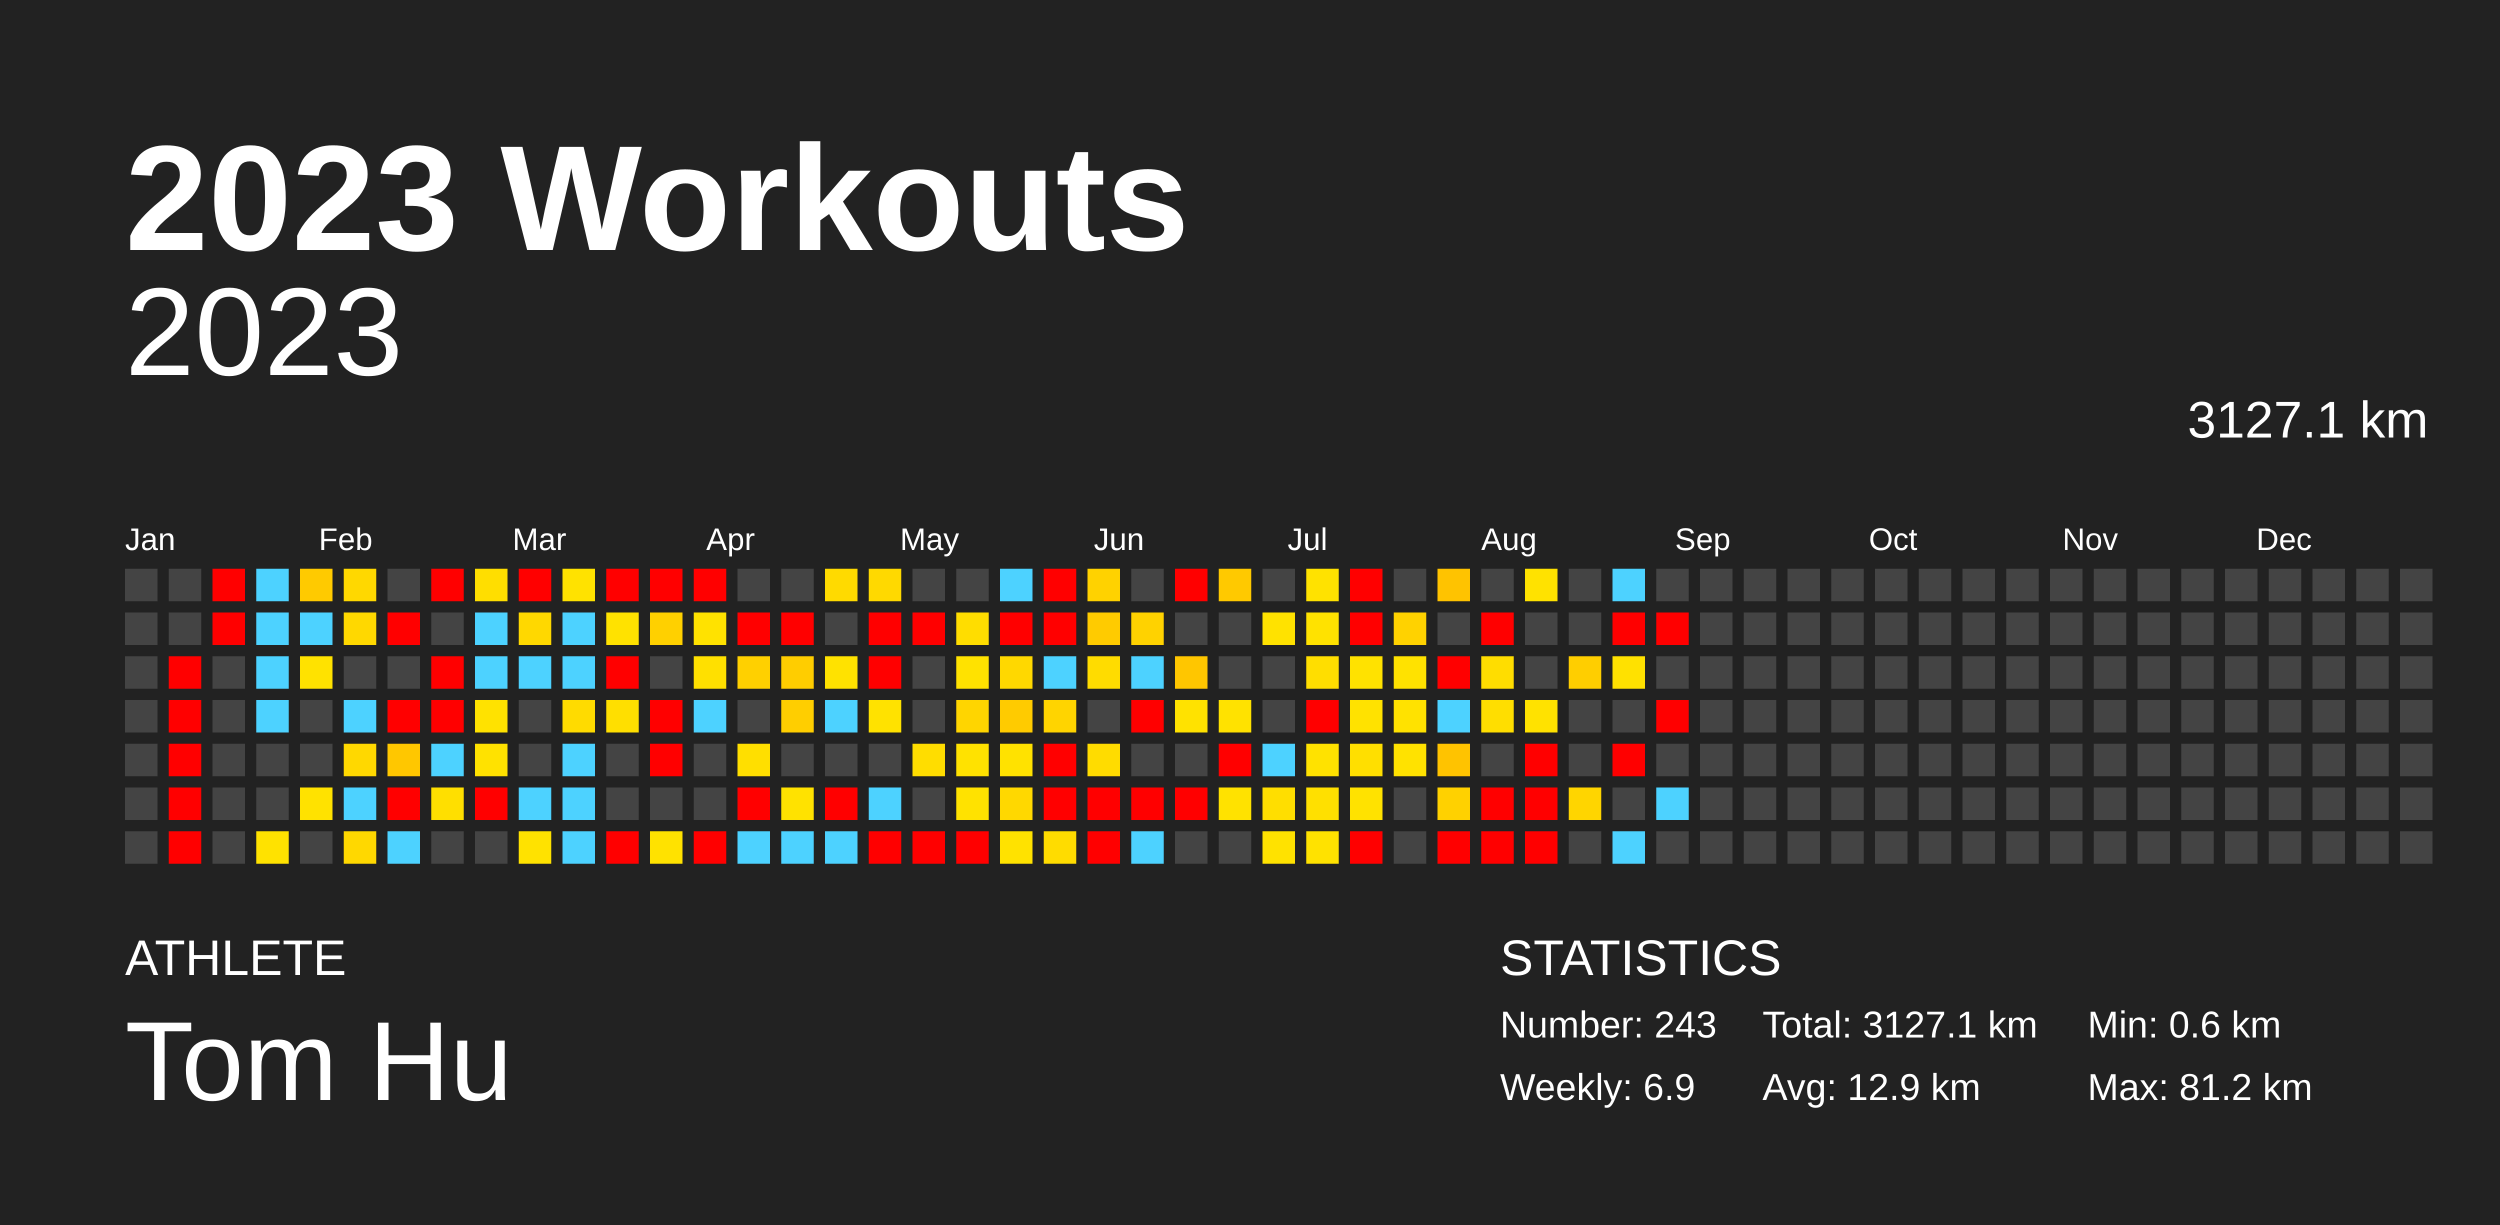
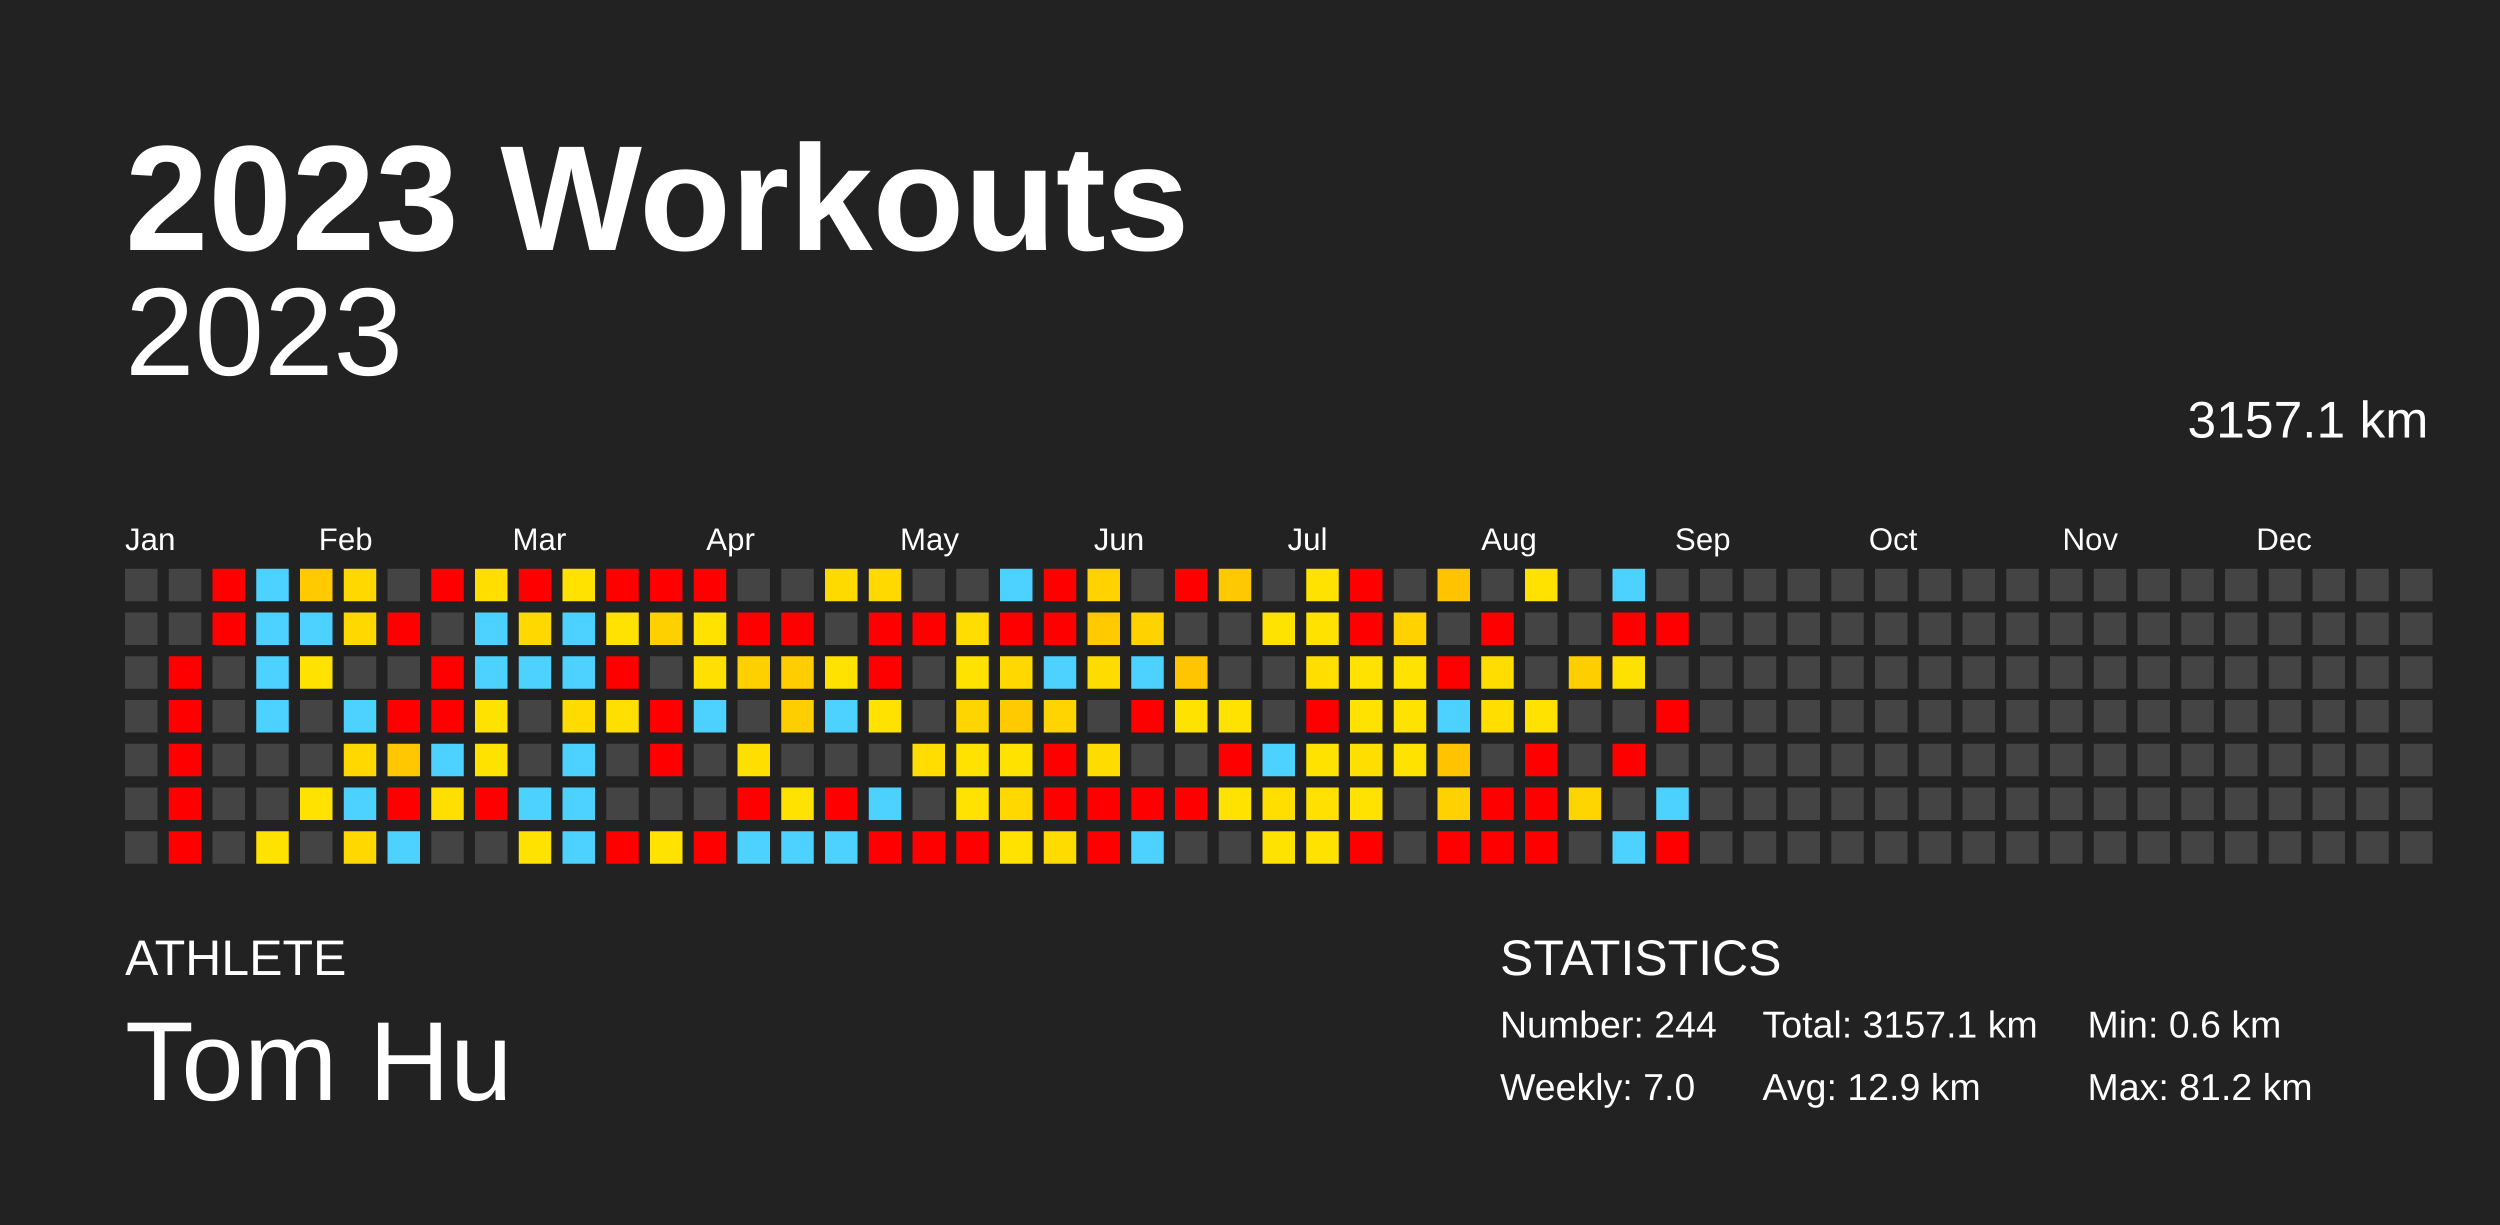
<svg xmlns="http://www.w3.org/2000/svg" baseProfile="full" height="98mm" version="1.1" viewBox="0,0,200,98" width="200mm">
  <defs />
  <rect fill="#222222" height="98" width="200" x="0" y="0" />
  <text fill="#FFFFFF" style="font-size:12px; font-family:Arial; font-weight:bold;" x="10" y="20">2023 Workouts</text>
  <text fill="#FFFFFF" style="font-size:4px; font-family:Arial" x="10" y="78">ATHLETE</text>
  <text fill="#FFFFFF" style="font-size:9px; font-family:Arial" x="10" y="88">Tom Hu</text>
  <text fill="#FFFFFF" style="font-size:4px; font-family:Arial" x="120" y="78">STATISTICS</text>
-   <text fill="#FFFFFF" style="font-size:3px; font-family:Arial" x="120" y="83">Number: 243</text>
-   <text fill="#FFFFFF" style="font-size:3px; font-family:Arial" x="120" y="88">Weekly: 6.9</text>
-   <text fill="#FFFFFF" style="font-size:3px; font-family:Arial" x="141" y="83">Total: 3127.1 km</text>
+   <text fill="#FFFFFF" style="font-size:3px; font-family:Arial" x="120" y="83">Number: 244</text>
+   <text fill="#FFFFFF" style="font-size:3px; font-family:Arial" x="120" y="88">Weekly: 7.0</text>
+   <text fill="#FFFFFF" style="font-size:3px; font-family:Arial" x="141" y="83">Total: 3157.1 km</text>
  <text fill="#FFFFFF" style="font-size:3px; font-family:Arial" x="141" y="88">Avg: 12.9 km</text>
  <text fill="#FFFFFF" style="font-size:3px; font-family:Arial" x="167" y="83">Min: 0.6 km</text>
  <text fill="#FFFFFF" style="font-size:3px; font-family:Arial" x="167" y="88">Max: 81.2 km</text>
  <text alignment-baseline="hanging" fill="#FFFFFF" style="font-size:10.0px; font-family:Arial;" x="10" y="30">2023</text>
-   <text alignment-baseline="hanging" fill="#FFFFFF" style="font-size:4.125px; font-family:Arial;" x="175" y="35">3127.1 km</text>
+   <text alignment-baseline="hanging" fill="#FFFFFF" style="font-size:4.125px; font-family:Arial;" x="175" y="35">3157.1 km</text>
  <text fill="#FFFFFF" style="font-size:2.5px; font-family:Arial" x="10.0" y="44">Jan</text>
  <text fill="#FFFFFF" style="font-size:2.5px; font-family:Arial" x="25.5" y="44">Feb</text>
  <text fill="#FFFFFF" style="font-size:2.5px; font-family:Arial" x="41.0" y="44">Mar</text>
  <text fill="#FFFFFF" style="font-size:2.5px; font-family:Arial" x="56.5" y="44">Apr</text>
  <text fill="#FFFFFF" style="font-size:2.5px; font-family:Arial" x="72.0" y="44">May</text>
  <text fill="#FFFFFF" style="font-size:2.5px; font-family:Arial" x="87.5" y="44">Jun</text>
  <text fill="#FFFFFF" style="font-size:2.5px; font-family:Arial" x="103.0" y="44">Jul</text>
  <text fill="#FFFFFF" style="font-size:2.5px; font-family:Arial" x="118.5" y="44">Aug</text>
  <text fill="#FFFFFF" style="font-size:2.5px; font-family:Arial" x="134.0" y="44">Sep</text>
  <text fill="#FFFFFF" style="font-size:2.5px; font-family:Arial" x="149.5" y="44">Oct</text>
  <text fill="#FFFFFF" style="font-size:2.5px; font-family:Arial" x="165.0" y="44">Nov</text>
  <text fill="#FFFFFF" style="font-size:2.5px; font-family:Arial" x="180.5" y="44">Dec</text>
  <rect fill="#444444" height="2.6" width="2.6" x="10.0" y="45.5" />
  <rect fill="#444444" height="2.6" width="2.6" x="10.0" y="49.0" />
  <rect fill="#444444" height="2.6" width="2.6" x="10.0" y="52.5" />
  <rect fill="#444444" height="2.6" width="2.6" x="10.0" y="56.0" />
  <rect fill="#444444" height="2.6" width="2.6" x="10.0" y="59.5" />
  <rect fill="#444444" height="2.6" width="2.6" x="10.0" y="63.0" />
  <rect fill="#444444" height="2.6" width="2.6" x="10.0" y="66.5" />
  <rect fill="#444444" height="2.6" width="2.6" x="13.5" y="45.5" />
  <rect fill="#444444" height="2.6" width="2.6" x="13.5" y="49.0" />
  <rect fill="red" height="2.6" width="2.6" x="13.5" y="52.5" />
  <rect fill="red" height="2.6" width="2.6" x="13.5" y="56.0" />
  <rect fill="red" height="2.6" width="2.6" x="13.5" y="59.5" />
  <rect fill="red" height="2.6" width="2.6" x="13.5" y="63.0" />
  <rect fill="red" height="2.6" width="2.6" x="13.5" y="66.5" />
  <rect fill="red" height="2.6" width="2.6" x="17.0" y="45.5" />
  <rect fill="red" height="2.6" width="2.6" x="17.0" y="49.0" />
  <rect fill="#444444" height="2.6" width="2.6" x="17.0" y="52.5" />
  <rect fill="#444444" height="2.6" width="2.6" x="17.0" y="56.0" />
  <rect fill="#444444" height="2.6" width="2.6" x="17.0" y="59.5" />
  <rect fill="#444444" height="2.6" width="2.6" x="17.0" y="63.0" />
  <rect fill="#444444" height="2.6" width="2.6" x="17.0" y="66.5" />
  <rect fill="#4dd2ff" height="2.6" width="2.6" x="20.5" y="45.5" />
  <rect fill="#4dd2ff" height="2.6" width="2.6" x="20.5" y="49.0" />
  <rect fill="#4dd2ff" height="2.6" width="2.6" x="20.5" y="52.5" />
  <rect fill="#4dd2ff" height="2.6" width="2.6" x="20.5" y="56.0" />
  <rect fill="#444444" height="2.6" width="2.6" x="20.5" y="59.5" />
  <rect fill="#444444" height="2.6" width="2.6" x="20.5" y="63.0" />
  <rect fill="#ffe200" height="2.6" width="2.6" x="20.5" y="66.5" />
  <rect fill="#ffca00" height="2.6" width="2.6" x="24.0" y="45.5" />
  <rect fill="#4dd2ff" height="2.6" width="2.6" x="24.0" y="49.0" />
  <rect fill="#ffe200" height="2.6" width="2.6" x="24.0" y="52.5" />
  <rect fill="#444444" height="2.6" width="2.6" x="24.0" y="56.0" />
  <rect fill="#444444" height="2.6" width="2.6" x="24.0" y="59.5" />
  <rect fill="#ffe200" height="2.6" width="2.6" x="24.0" y="63.0" />
  <rect fill="#444444" height="2.6" width="2.6" x="24.0" y="66.5" />
  <rect fill="#ffd800" height="2.6" width="2.6" x="27.5" y="45.5" />
  <rect fill="#ffd800" height="2.6" width="2.6" x="27.5" y="49.0" />
  <rect fill="#444444" height="2.6" width="2.6" x="27.5" y="52.5" />
  <rect fill="#4dd2ff" height="2.6" width="2.6" x="27.5" y="56.0" />
  <rect fill="#ffd800" height="2.6" width="2.6" x="27.5" y="59.5" />
  <rect fill="#4dd2ff" height="2.6" width="2.6" x="27.5" y="63.0" />
  <rect fill="#ffd800" height="2.6" width="2.6" x="27.5" y="66.5" />
  <rect fill="#444444" height="2.6" width="2.6" x="31.0" y="45.5" />
  <rect fill="red" height="2.6" width="2.6" x="31.0" y="49.0" />
  <rect fill="#444444" height="2.6" width="2.6" x="31.0" y="52.5" />
  <rect fill="red" height="2.6" width="2.6" x="31.0" y="56.0" />
  <rect fill="#ffc700" height="2.6" width="2.6" x="31.0" y="59.5" />
  <rect fill="red" height="2.6" width="2.6" x="31.0" y="63.0" />
  <rect fill="#4dd2ff" height="2.6" width="2.6" x="31.0" y="66.5" />
  <rect fill="red" height="2.6" width="2.6" x="34.5" y="45.5" />
  <rect fill="#444444" height="2.6" width="2.6" x="34.5" y="49.0" />
  <rect fill="red" height="2.6" width="2.6" x="34.5" y="52.5" />
  <rect fill="red" height="2.6" width="2.6" x="34.5" y="56.0" />
  <rect fill="#4dd2ff" height="2.6" width="2.6" x="34.5" y="59.5" />
  <rect fill="#ffdf00" height="2.6" width="2.6" x="34.5" y="63.0" />
  <rect fill="#444444" height="2.6" width="2.6" x="34.5" y="66.5" />
  <rect fill="#ffde00" height="2.6" width="2.6" x="38.0" y="45.5" />
  <rect fill="#4dd2ff" height="2.6" width="2.6" x="38.0" y="49.0" />
  <rect fill="#4dd2ff" height="2.6" width="2.6" x="38.0" y="52.5" />
  <rect fill="#ffe200" height="2.6" width="2.6" x="38.0" y="56.0" />
  <rect fill="#ffe200" height="2.6" width="2.6" x="38.0" y="59.5" />
  <rect fill="red" height="2.6" width="2.6" x="38.0" y="63.0" />
  <rect fill="#444444" height="2.6" width="2.6" x="38.0" y="66.5" />
  <rect fill="red" height="2.6" width="2.6" x="41.5" y="45.5" />
  <rect fill="#ffd800" height="2.6" width="2.6" x="41.5" y="49.0" />
  <rect fill="#4dd2ff" height="2.6" width="2.6" x="41.5" y="52.5" />
  <rect fill="#444444" height="2.6" width="2.6" x="41.5" y="56.0" />
  <rect fill="#444444" height="2.6" width="2.6" x="41.5" y="59.5" />
  <rect fill="#4dd2ff" height="2.6" width="2.6" x="41.5" y="63.0" />
  <rect fill="#ffe200" height="2.6" width="2.6" x="41.5" y="66.5" />
  <rect fill="#ffe200" height="2.6" width="2.6" x="45.0" y="45.5" />
  <rect fill="#4dd2ff" height="2.6" width="2.6" x="45.0" y="49.0" />
  <rect fill="#4dd2ff" height="2.6" width="2.6" x="45.0" y="52.5" />
  <rect fill="#ffdb00" height="2.6" width="2.6" x="45.0" y="56.0" />
  <rect fill="#4dd2ff" height="2.6" width="2.6" x="45.0" y="59.5" />
  <rect fill="#4dd2ff" height="2.6" width="2.6" x="45.0" y="63.0" />
  <rect fill="#4dd2ff" height="2.6" width="2.6" x="45.0" y="66.5" />
  <rect fill="red" height="2.6" width="2.6" x="48.5" y="45.5" />
  <rect fill="#ffe200" height="2.6" width="2.6" x="48.5" y="49.0" />
  <rect fill="red" height="2.6" width="2.6" x="48.5" y="52.5" />
  <rect fill="#ffdf00" height="2.6" width="2.6" x="48.5" y="56.0" />
  <rect fill="#444444" height="2.6" width="2.6" x="48.5" y="59.5" />
  <rect fill="#444444" height="2.6" width="2.6" x="48.5" y="63.0" />
  <rect fill="red" height="2.6" width="2.6" x="48.5" y="66.5" />
  <rect fill="red" height="2.6" width="2.6" x="52.0" y="45.5" />
  <rect fill="#ffd000" height="2.6" width="2.6" x="52.0" y="49.0" />
  <rect fill="#444444" height="2.6" width="2.6" x="52.0" y="52.5" />
  <rect fill="red" height="2.6" width="2.6" x="52.0" y="56.0" />
  <rect fill="red" height="2.6" width="2.6" x="52.0" y="59.5" />
  <rect fill="#444444" height="2.6" width="2.6" x="52.0" y="63.0" />
  <rect fill="#ffe200" height="2.6" width="2.6" x="52.0" y="66.5" />
  <rect fill="red" height="2.6" width="2.6" x="55.5" y="45.5" />
  <rect fill="#ffe200" height="2.6" width="2.6" x="55.5" y="49.0" />
  <rect fill="#ffe000" height="2.6" width="2.6" x="55.5" y="52.5" />
  <rect fill="#4dd2ff" height="2.6" width="2.6" x="55.5" y="56.0" />
  <rect fill="#444444" height="2.6" width="2.6" x="55.5" y="59.5" />
  <rect fill="#444444" height="2.6" width="2.6" x="55.5" y="63.0" />
  <rect fill="red" height="2.6" width="2.6" x="55.5" y="66.5" />
  <rect fill="#444444" height="2.6" width="2.6" x="59.0" y="45.5" />
  <rect fill="red" height="2.6" width="2.6" x="59.0" y="49.0" />
  <rect fill="#ffd000" height="2.6" width="2.6" x="59.0" y="52.5" />
  <rect fill="#444444" height="2.6" width="2.6" x="59.0" y="56.0" />
  <rect fill="#ffdf00" height="2.6" width="2.6" x="59.0" y="59.5" />
  <rect fill="red" height="2.6" width="2.6" x="59.0" y="63.0" />
  <rect fill="#4dd2ff" height="2.6" width="2.6" x="59.0" y="66.5" />
  <rect fill="#444444" height="2.6" width="2.6" x="62.5" y="45.5" />
  <rect fill="red" height="2.6" width="2.6" x="62.5" y="49.0" />
  <rect fill="#ffcd00" height="2.6" width="2.6" x="62.5" y="52.5" />
  <rect fill="#ffce00" height="2.6" width="2.6" x="62.5" y="56.0" />
  <rect fill="#444444" height="2.6" width="2.6" x="62.5" y="59.5" />
  <rect fill="#ffe200" height="2.6" width="2.6" x="62.5" y="63.0" />
  <rect fill="#4dd2ff" height="2.6" width="2.6" x="62.5" y="66.5" />
  <rect fill="#ffda00" height="2.6" width="2.6" x="66.0" y="45.5" />
  <rect fill="#444444" height="2.6" width="2.6" x="66.0" y="49.0" />
  <rect fill="#ffe200" height="2.6" width="2.6" x="66.0" y="52.5" />
  <rect fill="#4dd2ff" height="2.6" width="2.6" x="66.0" y="56.0" />
  <rect fill="#444444" height="2.6" width="2.6" x="66.0" y="59.5" />
  <rect fill="red" height="2.6" width="2.6" x="66.0" y="63.0" />
  <rect fill="#4dd2ff" height="2.6" width="2.6" x="66.0" y="66.5" />
  <rect fill="#ffd900" height="2.6" width="2.6" x="69.5" y="45.5" />
  <rect fill="red" height="2.6" width="2.6" x="69.5" y="49.0" />
  <rect fill="red" height="2.6" width="2.6" x="69.5" y="52.5" />
  <rect fill="#ffe200" height="2.6" width="2.6" x="69.5" y="56.0" />
  <rect fill="#444444" height="2.6" width="2.6" x="69.5" y="59.5" />
  <rect fill="#4dd2ff" height="2.6" width="2.6" x="69.5" y="63.0" />
  <rect fill="red" height="2.6" width="2.6" x="69.5" y="66.5" />
  <rect fill="#444444" height="2.6" width="2.6" x="73.0" y="45.5" />
  <rect fill="red" height="2.6" width="2.6" x="73.0" y="49.0" />
  <rect fill="#444444" height="2.6" width="2.6" x="73.0" y="52.5" />
  <rect fill="#444444" height="2.6" width="2.6" x="73.0" y="56.0" />
  <rect fill="#ffdd00" height="2.6" width="2.6" x="73.0" y="59.5" />
  <rect fill="#444444" height="2.6" width="2.6" x="73.0" y="63.0" />
  <rect fill="red" height="2.6" width="2.6" x="73.0" y="66.5" />
  <rect fill="#444444" height="2.6" width="2.6" x="76.5" y="45.5" />
  <rect fill="#ffdd00" height="2.6" width="2.6" x="76.5" y="49.0" />
  <rect fill="#ffe200" height="2.6" width="2.6" x="76.5" y="52.5" />
  <rect fill="#ffd500" height="2.6" width="2.6" x="76.5" y="56.0" />
  <rect fill="#ffe200" height="2.6" width="2.6" x="76.5" y="59.5" />
  <rect fill="#ffe200" height="2.6" width="2.6" x="76.5" y="63.0" />
  <rect fill="red" height="2.6" width="2.6" x="76.5" y="66.5" />
  <rect fill="#4dd2ff" height="2.6" width="2.6" x="80.0" y="45.5" />
  <rect fill="red" height="2.6" width="2.6" x="80.0" y="49.0" />
  <rect fill="#ffd800" height="2.6" width="2.6" x="80.0" y="52.5" />
  <rect fill="#ffcb00" height="2.6" width="2.6" x="80.0" y="56.0" />
  <rect fill="#ffe200" height="2.6" width="2.6" x="80.0" y="59.5" />
  <rect fill="#ffd800" height="2.6" width="2.6" x="80.0" y="63.0" />
  <rect fill="#ffe200" height="2.6" width="2.6" x="80.0" y="66.5" />
  <rect fill="red" height="2.6" width="2.6" x="83.5" y="45.5" />
  <rect fill="red" height="2.6" width="2.6" x="83.5" y="49.0" />
  <rect fill="#4dd2ff" height="2.6" width="2.6" x="83.5" y="52.5" />
  <rect fill="#ffd400" height="2.6" width="2.6" x="83.5" y="56.0" />
  <rect fill="red" height="2.6" width="2.6" x="83.5" y="59.5" />
  <rect fill="red" height="2.6" width="2.6" x="83.5" y="63.0" />
  <rect fill="#ffdc00" height="2.6" width="2.6" x="83.5" y="66.5" />
  <rect fill="#ffd200" height="2.6" width="2.6" x="87.0" y="45.5" />
  <rect fill="#ffcb00" height="2.6" width="2.6" x="87.0" y="49.0" />
  <rect fill="#ffdc00" height="2.6" width="2.6" x="87.0" y="52.5" />
  <rect fill="#444444" height="2.6" width="2.6" x="87.0" y="56.0" />
  <rect fill="#ffdc00" height="2.6" width="2.6" x="87.0" y="59.5" />
  <rect fill="red" height="2.6" width="2.6" x="87.0" y="63.0" />
  <rect fill="red" height="2.6" width="2.6" x="87.0" y="66.5" />
  <rect fill="#444444" height="2.6" width="2.6" x="90.5" y="45.5" />
  <rect fill="#ffd200" height="2.6" width="2.6" x="90.5" y="49.0" />
  <rect fill="#4dd2ff" height="2.6" width="2.6" x="90.5" y="52.5" />
  <rect fill="red" height="2.6" width="2.6" x="90.5" y="56.0" />
  <rect fill="#444444" height="2.6" width="2.6" x="90.5" y="59.5" />
  <rect fill="red" height="2.6" width="2.6" x="90.5" y="63.0" />
  <rect fill="#4dd2ff" height="2.6" width="2.6" x="90.5" y="66.5" />
  <rect fill="red" height="2.6" width="2.6" x="94.0" y="45.5" />
  <rect fill="#444444" height="2.6" width="2.6" x="94.0" y="49.0" />
  <rect fill="#ffc600" height="2.6" width="2.6" x="94.0" y="52.5" />
  <rect fill="#ffe200" height="2.6" width="2.6" x="94.0" y="56.0" />
  <rect fill="#444444" height="2.6" width="2.6" x="94.0" y="59.5" />
  <rect fill="red" height="2.6" width="2.6" x="94.0" y="63.0" />
  <rect fill="#444444" height="2.6" width="2.6" x="94.0" y="66.5" />
  <rect fill="#ffc900" height="2.6" width="2.6" x="97.5" y="45.5" />
  <rect fill="#444444" height="2.6" width="2.6" x="97.5" y="49.0" />
  <rect fill="#444444" height="2.6" width="2.6" x="97.5" y="52.5" />
  <rect fill="#ffe200" height="2.6" width="2.6" x="97.5" y="56.0" />
  <rect fill="red" height="2.6" width="2.6" x="97.5" y="59.5" />
  <rect fill="#ffe200" height="2.6" width="2.6" x="97.5" y="63.0" />
  <rect fill="#444444" height="2.6" width="2.6" x="97.5" y="66.5" />
  <rect fill="#444444" height="2.6" width="2.6" x="101.0" y="45.5" />
  <rect fill="#ffe200" height="2.6" width="2.6" x="101.0" y="49.0" />
  <rect fill="#444444" height="2.6" width="2.6" x="101.0" y="52.5" />
  <rect fill="#444444" height="2.6" width="2.6" x="101.0" y="56.0" />
  <rect fill="#4dd2ff" height="2.6" width="2.6" x="101.0" y="59.5" />
  <rect fill="#ffde00" height="2.6" width="2.6" x="101.0" y="63.0" />
  <rect fill="#ffe200" height="2.6" width="2.6" x="101.0" y="66.5" />
  <rect fill="#ffe200" height="2.6" width="2.6" x="104.5" y="45.5" />
  <rect fill="#ffe200" height="2.6" width="2.6" x="104.5" y="49.0" />
  <rect fill="#ffde00" height="2.6" width="2.6" x="104.5" y="52.5" />
  <rect fill="red" height="2.6" width="2.6" x="104.5" y="56.0" />
  <rect fill="#ffe200" height="2.6" width="2.6" x="104.5" y="59.5" />
  <rect fill="#ffe000" height="2.6" width="2.6" x="104.5" y="63.0" />
  <rect fill="#ffe200" height="2.6" width="2.6" x="104.5" y="66.5" />
  <rect fill="red" height="2.6" width="2.6" x="108.0" y="45.5" />
  <rect fill="red" height="2.6" width="2.6" x="108.0" y="49.0" />
  <rect fill="#ffe200" height="2.6" width="2.6" x="108.0" y="52.5" />
  <rect fill="#ffe200" height="2.6" width="2.6" x="108.0" y="56.0" />
  <rect fill="#ffdf00" height="2.6" width="2.6" x="108.0" y="59.5" />
  <rect fill="#ffe200" height="2.6" width="2.6" x="108.0" y="63.0" />
  <rect fill="red" height="2.6" width="2.6" x="108.0" y="66.5" />
  <rect fill="#444444" height="2.6" width="2.6" x="111.5" y="45.5" />
  <rect fill="#ffd200" height="2.6" width="2.6" x="111.5" y="49.0" />
  <rect fill="#ffe200" height="2.6" width="2.6" x="111.5" y="52.5" />
  <rect fill="#ffe200" height="2.6" width="2.6" x="111.5" y="56.0" />
  <rect fill="#ffe200" height="2.6" width="2.6" x="111.5" y="59.5" />
  <rect fill="#444444" height="2.6" width="2.6" x="111.5" y="63.0" />
  <rect fill="#444444" height="2.6" width="2.6" x="111.5" y="66.5" />
  <rect fill="#ffc300" height="2.6" width="2.6" x="115.0" y="45.5" />
  <rect fill="#444444" height="2.6" width="2.6" x="115.0" y="49.0" />
  <rect fill="red" height="2.6" width="2.6" x="115.0" y="52.5" />
  <rect fill="#4dd2ff" height="2.6" width="2.6" x="115.0" y="56.0" />
  <rect fill="#ffc300" height="2.6" width="2.6" x="115.0" y="59.5" />
  <rect fill="#ffd100" height="2.6" width="2.6" x="115.0" y="63.0" />
  <rect fill="red" height="2.6" width="2.6" x="115.0" y="66.5" />
  <rect fill="#444444" height="2.6" width="2.6" x="118.5" y="45.5" />
  <rect fill="red" height="2.6" width="2.6" x="118.5" y="49.0" />
  <rect fill="#ffdd00" height="2.6" width="2.6" x="118.5" y="52.5" />
  <rect fill="#ffde00" height="2.6" width="2.6" x="118.5" y="56.0" />
  <rect fill="#444444" height="2.6" width="2.6" x="118.5" y="59.5" />
  <rect fill="red" height="2.6" width="2.6" x="118.5" y="63.0" />
  <rect fill="red" height="2.6" width="2.6" x="118.5" y="66.5" />
  <rect fill="#ffe200" height="2.6" width="2.6" x="122.0" y="45.5" />
  <rect fill="#444444" height="2.6" width="2.6" x="122.0" y="49.0" />
  <rect fill="#444444" height="2.6" width="2.6" x="122.0" y="52.5" />
  <rect fill="#ffe200" height="2.6" width="2.6" x="122.0" y="56.0" />
  <rect fill="red" height="2.6" width="2.6" x="122.0" y="59.5" />
  <rect fill="red" height="2.6" width="2.6" x="122.0" y="63.0" />
  <rect fill="red" height="2.6" width="2.6" x="122.0" y="66.5" />
  <rect fill="#444444" height="2.6" width="2.6" x="125.5" y="45.5" />
  <rect fill="#444444" height="2.6" width="2.6" x="125.5" y="49.0" />
  <rect fill="#ffce00" height="2.6" width="2.6" x="125.5" y="52.5" />
  <rect fill="#444444" height="2.6" width="2.6" x="125.5" y="56.0" />
  <rect fill="#444444" height="2.6" width="2.6" x="125.5" y="59.5" />
  <rect fill="#ffd500" height="2.6" width="2.6" x="125.5" y="63.0" />
  <rect fill="#444444" height="2.6" width="2.6" x="125.5" y="66.5" />
  <rect fill="#4dd2ff" height="2.6" width="2.6" x="129.0" y="45.5" />
  <rect fill="red" height="2.6" width="2.6" x="129.0" y="49.0" />
  <rect fill="#ffe100" height="2.6" width="2.6" x="129.0" y="52.5" />
  <rect fill="#444444" height="2.6" width="2.6" x="129.0" y="56.0" />
  <rect fill="red" height="2.6" width="2.6" x="129.0" y="59.5" />
  <rect fill="#444444" height="2.6" width="2.6" x="129.0" y="63.0" />
  <rect fill="#4dd2ff" height="2.6" width="2.6" x="129.0" y="66.5" />
  <rect fill="#444444" height="2.6" width="2.6" x="132.5" y="45.5" />
  <rect fill="red" height="2.6" width="2.6" x="132.5" y="49.0" />
  <rect fill="#444444" height="2.6" width="2.6" x="132.5" y="52.5" />
  <rect fill="red" height="2.6" width="2.6" x="132.5" y="56.0" />
  <rect fill="#444444" height="2.6" width="2.6" x="132.5" y="59.5" />
  <rect fill="#4dd2ff" height="2.6" width="2.6" x="132.5" y="63.0" />
-   <rect fill="#444444" height="2.6" width="2.6" x="132.5" y="66.5" />
+   <rect fill="red" height="2.6" width="2.6" x="132.5" y="66.5" />
  <rect fill="#444444" height="2.6" width="2.6" x="136.0" y="45.5" />
  <rect fill="#444444" height="2.6" width="2.6" x="136.0" y="49.0" />
  <rect fill="#444444" height="2.6" width="2.6" x="136.0" y="52.5" />
  <rect fill="#444444" height="2.6" width="2.6" x="136.0" y="56.0" />
  <rect fill="#444444" height="2.6" width="2.6" x="136.0" y="59.5" />
  <rect fill="#444444" height="2.6" width="2.6" x="136.0" y="63.0" />
  <rect fill="#444444" height="2.6" width="2.6" x="136.0" y="66.5" />
  <rect fill="#444444" height="2.6" width="2.6" x="139.5" y="45.5" />
  <rect fill="#444444" height="2.6" width="2.6" x="139.5" y="49.0" />
  <rect fill="#444444" height="2.6" width="2.6" x="139.5" y="52.5" />
  <rect fill="#444444" height="2.6" width="2.6" x="139.5" y="56.0" />
  <rect fill="#444444" height="2.6" width="2.6" x="139.5" y="59.5" />
  <rect fill="#444444" height="2.6" width="2.6" x="139.5" y="63.0" />
  <rect fill="#444444" height="2.6" width="2.6" x="139.5" y="66.5" />
  <rect fill="#444444" height="2.6" width="2.6" x="143.0" y="45.5" />
  <rect fill="#444444" height="2.6" width="2.6" x="143.0" y="49.0" />
  <rect fill="#444444" height="2.6" width="2.6" x="143.0" y="52.5" />
  <rect fill="#444444" height="2.6" width="2.6" x="143.0" y="56.0" />
  <rect fill="#444444" height="2.6" width="2.6" x="143.0" y="59.5" />
  <rect fill="#444444" height="2.6" width="2.6" x="143.0" y="63.0" />
  <rect fill="#444444" height="2.6" width="2.6" x="143.0" y="66.5" />
  <rect fill="#444444" height="2.6" width="2.6" x="146.5" y="45.5" />
  <rect fill="#444444" height="2.6" width="2.6" x="146.5" y="49.0" />
  <rect fill="#444444" height="2.6" width="2.6" x="146.5" y="52.5" />
  <rect fill="#444444" height="2.6" width="2.6" x="146.5" y="56.0" />
  <rect fill="#444444" height="2.6" width="2.6" x="146.5" y="59.5" />
  <rect fill="#444444" height="2.6" width="2.6" x="146.5" y="63.0" />
  <rect fill="#444444" height="2.6" width="2.6" x="146.5" y="66.5" />
  <rect fill="#444444" height="2.6" width="2.6" x="150.0" y="45.5" />
  <rect fill="#444444" height="2.6" width="2.6" x="150.0" y="49.0" />
  <rect fill="#444444" height="2.6" width="2.6" x="150.0" y="52.5" />
  <rect fill="#444444" height="2.6" width="2.6" x="150.0" y="56.0" />
  <rect fill="#444444" height="2.6" width="2.6" x="150.0" y="59.5" />
  <rect fill="#444444" height="2.6" width="2.6" x="150.0" y="63.0" />
  <rect fill="#444444" height="2.6" width="2.6" x="150.0" y="66.5" />
  <rect fill="#444444" height="2.6" width="2.6" x="153.5" y="45.5" />
  <rect fill="#444444" height="2.6" width="2.6" x="153.5" y="49.0" />
  <rect fill="#444444" height="2.6" width="2.6" x="153.5" y="52.5" />
  <rect fill="#444444" height="2.6" width="2.6" x="153.5" y="56.0" />
  <rect fill="#444444" height="2.6" width="2.6" x="153.5" y="59.5" />
  <rect fill="#444444" height="2.6" width="2.6" x="153.5" y="63.0" />
  <rect fill="#444444" height="2.6" width="2.6" x="153.5" y="66.5" />
  <rect fill="#444444" height="2.6" width="2.6" x="157.0" y="45.5" />
  <rect fill="#444444" height="2.6" width="2.6" x="157.0" y="49.0" />
  <rect fill="#444444" height="2.6" width="2.6" x="157.0" y="52.5" />
  <rect fill="#444444" height="2.6" width="2.6" x="157.0" y="56.0" />
  <rect fill="#444444" height="2.6" width="2.6" x="157.0" y="59.5" />
  <rect fill="#444444" height="2.6" width="2.6" x="157.0" y="63.0" />
  <rect fill="#444444" height="2.6" width="2.6" x="157.0" y="66.5" />
  <rect fill="#444444" height="2.6" width="2.6" x="160.5" y="45.5" />
  <rect fill="#444444" height="2.6" width="2.6" x="160.5" y="49.0" />
  <rect fill="#444444" height="2.6" width="2.6" x="160.5" y="52.5" />
  <rect fill="#444444" height="2.6" width="2.6" x="160.5" y="56.0" />
  <rect fill="#444444" height="2.6" width="2.6" x="160.5" y="59.5" />
  <rect fill="#444444" height="2.6" width="2.6" x="160.5" y="63.0" />
  <rect fill="#444444" height="2.6" width="2.6" x="160.5" y="66.5" />
  <rect fill="#444444" height="2.6" width="2.6" x="164.0" y="45.5" />
  <rect fill="#444444" height="2.6" width="2.6" x="164.0" y="49.0" />
  <rect fill="#444444" height="2.6" width="2.6" x="164.0" y="52.5" />
  <rect fill="#444444" height="2.6" width="2.6" x="164.0" y="56.0" />
  <rect fill="#444444" height="2.6" width="2.6" x="164.0" y="59.5" />
  <rect fill="#444444" height="2.6" width="2.6" x="164.0" y="63.0" />
  <rect fill="#444444" height="2.6" width="2.6" x="164.0" y="66.5" />
  <rect fill="#444444" height="2.6" width="2.6" x="167.5" y="45.5" />
  <rect fill="#444444" height="2.6" width="2.6" x="167.5" y="49.0" />
  <rect fill="#444444" height="2.6" width="2.6" x="167.5" y="52.5" />
  <rect fill="#444444" height="2.6" width="2.6" x="167.5" y="56.0" />
  <rect fill="#444444" height="2.6" width="2.6" x="167.5" y="59.5" />
  <rect fill="#444444" height="2.6" width="2.6" x="167.5" y="63.0" />
  <rect fill="#444444" height="2.6" width="2.6" x="167.5" y="66.5" />
  <rect fill="#444444" height="2.6" width="2.6" x="171.0" y="45.5" />
  <rect fill="#444444" height="2.6" width="2.6" x="171.0" y="49.0" />
  <rect fill="#444444" height="2.6" width="2.6" x="171.0" y="52.5" />
  <rect fill="#444444" height="2.6" width="2.6" x="171.0" y="56.0" />
  <rect fill="#444444" height="2.6" width="2.6" x="171.0" y="59.5" />
  <rect fill="#444444" height="2.6" width="2.6" x="171.0" y="63.0" />
  <rect fill="#444444" height="2.6" width="2.6" x="171.0" y="66.5" />
  <rect fill="#444444" height="2.6" width="2.6" x="174.5" y="45.5" />
  <rect fill="#444444" height="2.6" width="2.6" x="174.5" y="49.0" />
  <rect fill="#444444" height="2.6" width="2.6" x="174.5" y="52.5" />
  <rect fill="#444444" height="2.6" width="2.6" x="174.5" y="56.0" />
  <rect fill="#444444" height="2.6" width="2.6" x="174.5" y="59.5" />
  <rect fill="#444444" height="2.6" width="2.6" x="174.5" y="63.0" />
  <rect fill="#444444" height="2.6" width="2.6" x="174.5" y="66.5" />
  <rect fill="#444444" height="2.6" width="2.6" x="178.0" y="45.5" />
  <rect fill="#444444" height="2.6" width="2.6" x="178.0" y="49.0" />
  <rect fill="#444444" height="2.6" width="2.6" x="178.0" y="52.5" />
  <rect fill="#444444" height="2.6" width="2.6" x="178.0" y="56.0" />
  <rect fill="#444444" height="2.6" width="2.6" x="178.0" y="59.5" />
  <rect fill="#444444" height="2.6" width="2.6" x="178.0" y="63.0" />
  <rect fill="#444444" height="2.6" width="2.6" x="178.0" y="66.5" />
  <rect fill="#444444" height="2.6" width="2.6" x="181.5" y="45.5" />
  <rect fill="#444444" height="2.6" width="2.6" x="181.5" y="49.0" />
  <rect fill="#444444" height="2.6" width="2.6" x="181.5" y="52.5" />
  <rect fill="#444444" height="2.6" width="2.6" x="181.5" y="56.0" />
  <rect fill="#444444" height="2.6" width="2.6" x="181.5" y="59.5" />
  <rect fill="#444444" height="2.6" width="2.6" x="181.5" y="63.0" />
  <rect fill="#444444" height="2.6" width="2.6" x="181.5" y="66.5" />
  <rect fill="#444444" height="2.6" width="2.6" x="185.0" y="45.5" />
  <rect fill="#444444" height="2.6" width="2.6" x="185.0" y="49.0" />
  <rect fill="#444444" height="2.6" width="2.6" x="185.0" y="52.5" />
  <rect fill="#444444" height="2.6" width="2.6" x="185.0" y="56.0" />
  <rect fill="#444444" height="2.6" width="2.6" x="185.0" y="59.5" />
  <rect fill="#444444" height="2.6" width="2.6" x="185.0" y="63.0" />
  <rect fill="#444444" height="2.6" width="2.6" x="185.0" y="66.5" />
  <rect fill="#444444" height="2.6" width="2.6" x="188.5" y="45.5" />
  <rect fill="#444444" height="2.6" width="2.6" x="188.5" y="49.0" />
  <rect fill="#444444" height="2.6" width="2.6" x="188.5" y="52.5" />
  <rect fill="#444444" height="2.6" width="2.6" x="188.5" y="56.0" />
  <rect fill="#444444" height="2.6" width="2.6" x="188.5" y="59.5" />
  <rect fill="#444444" height="2.6" width="2.6" x="188.5" y="63.0" />
  <rect fill="#444444" height="2.6" width="2.6" x="188.5" y="66.5" />
  <rect fill="#444444" height="2.6" width="2.6" x="192.0" y="45.5" />
  <rect fill="#444444" height="2.6" width="2.6" x="192.0" y="49.0" />
  <rect fill="#444444" height="2.6" width="2.6" x="192.0" y="52.5" />
  <rect fill="#444444" height="2.6" width="2.6" x="192.0" y="56.0" />
  <rect fill="#444444" height="2.6" width="2.6" x="192.0" y="59.5" />
  <rect fill="#444444" height="2.6" width="2.6" x="192.0" y="63.0" />
  <rect fill="#444444" height="2.6" width="2.6" x="192.0" y="66.5" />
</svg>
